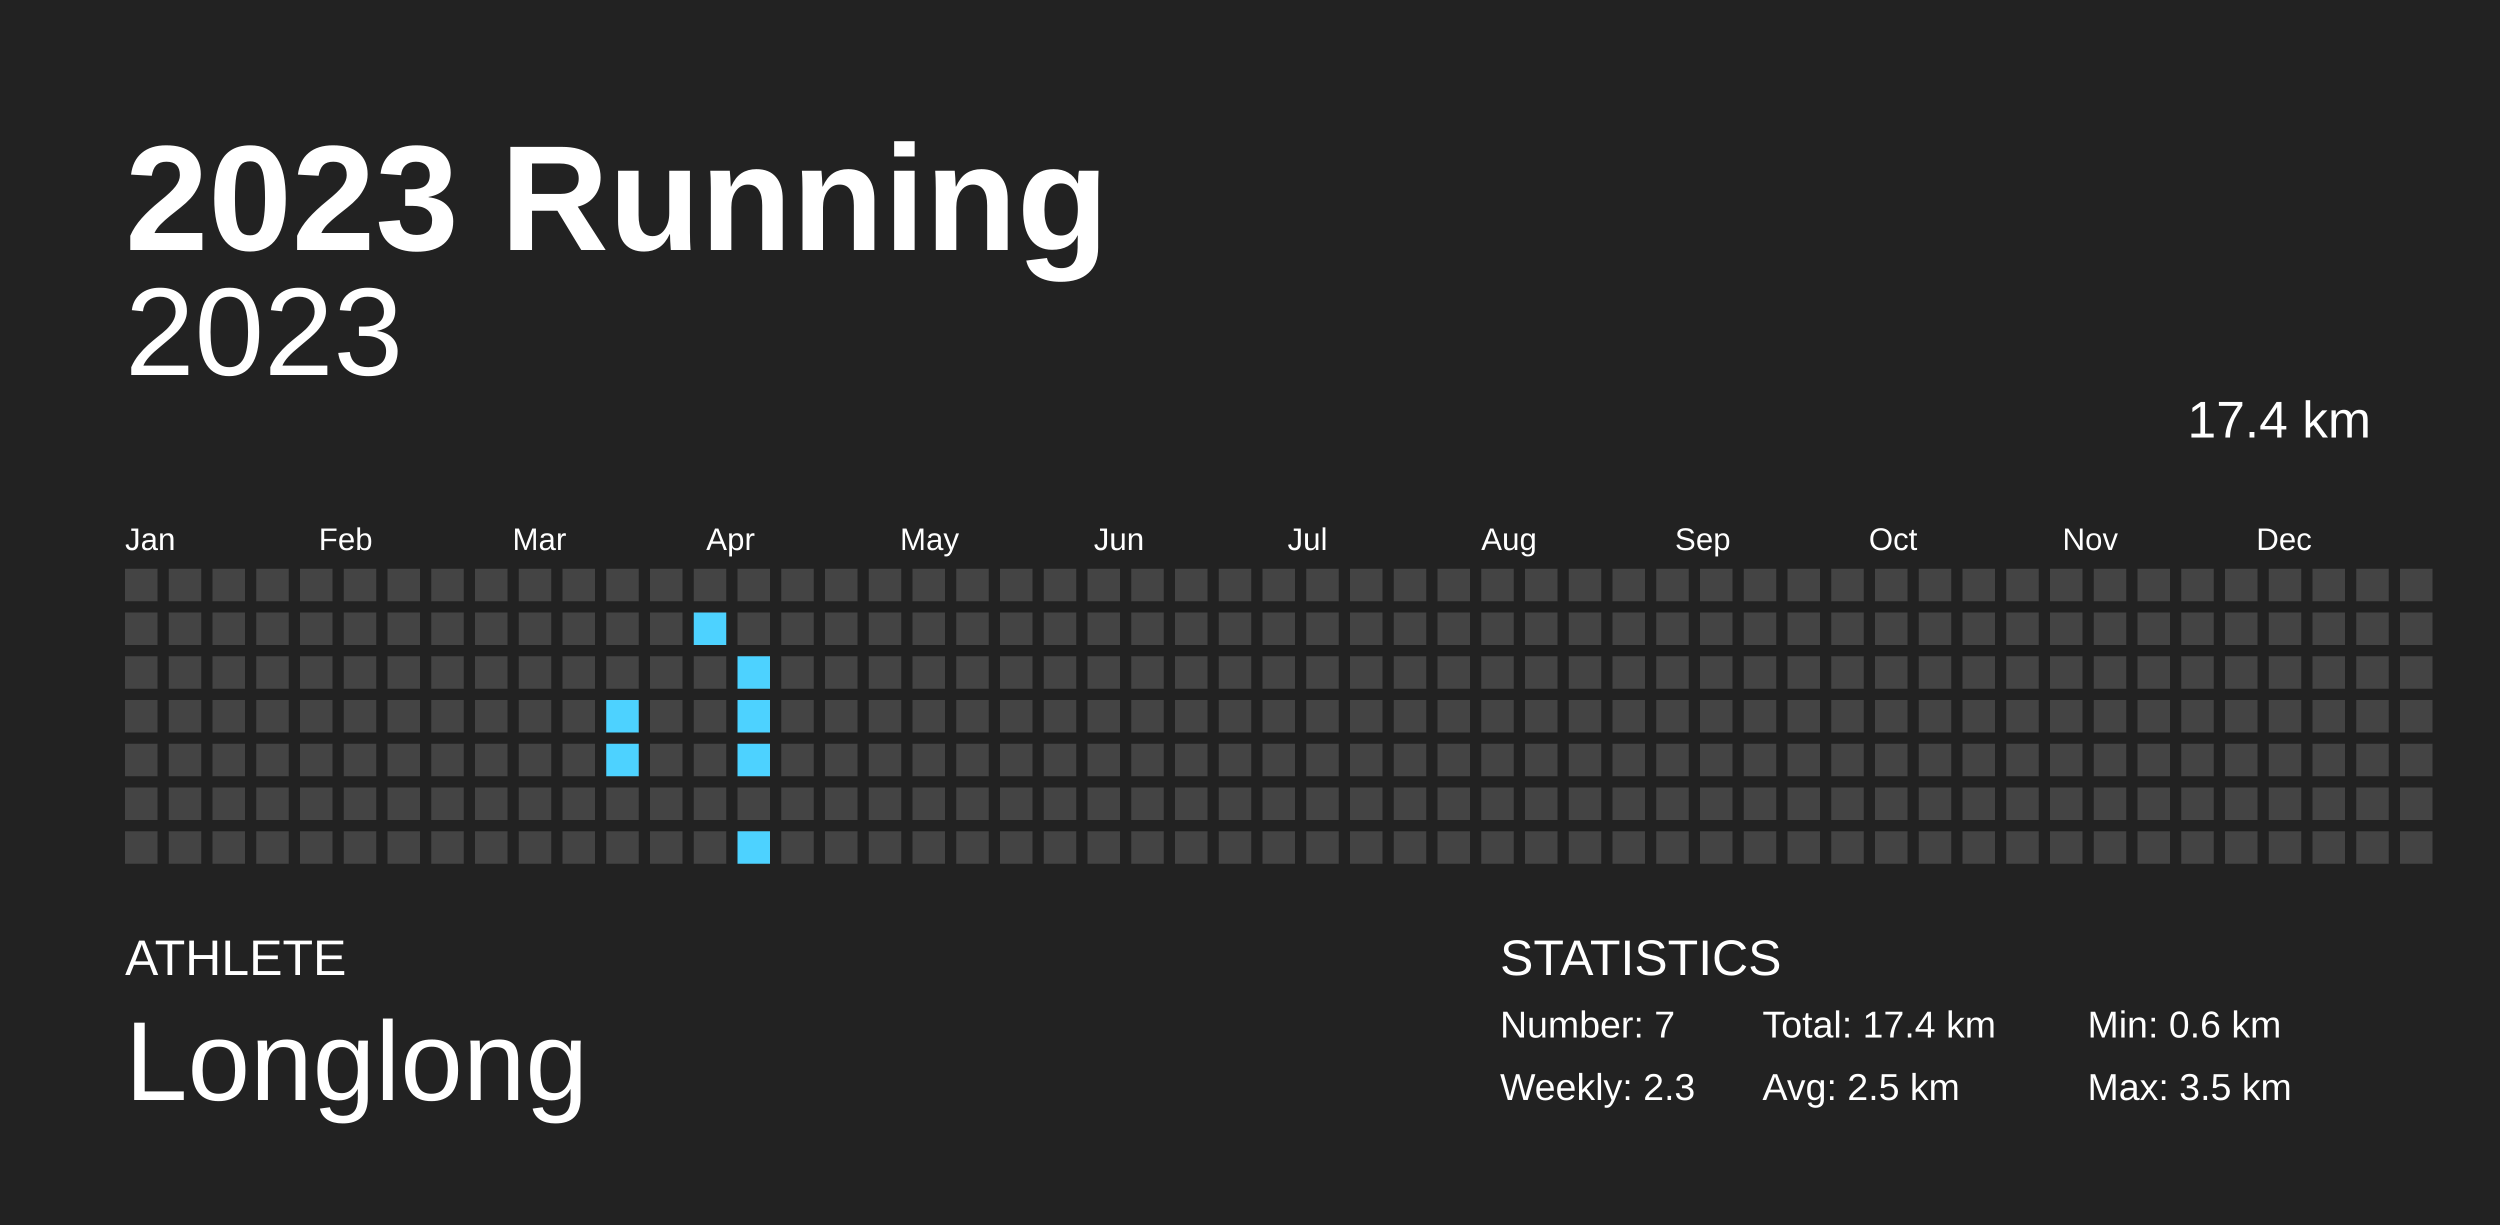
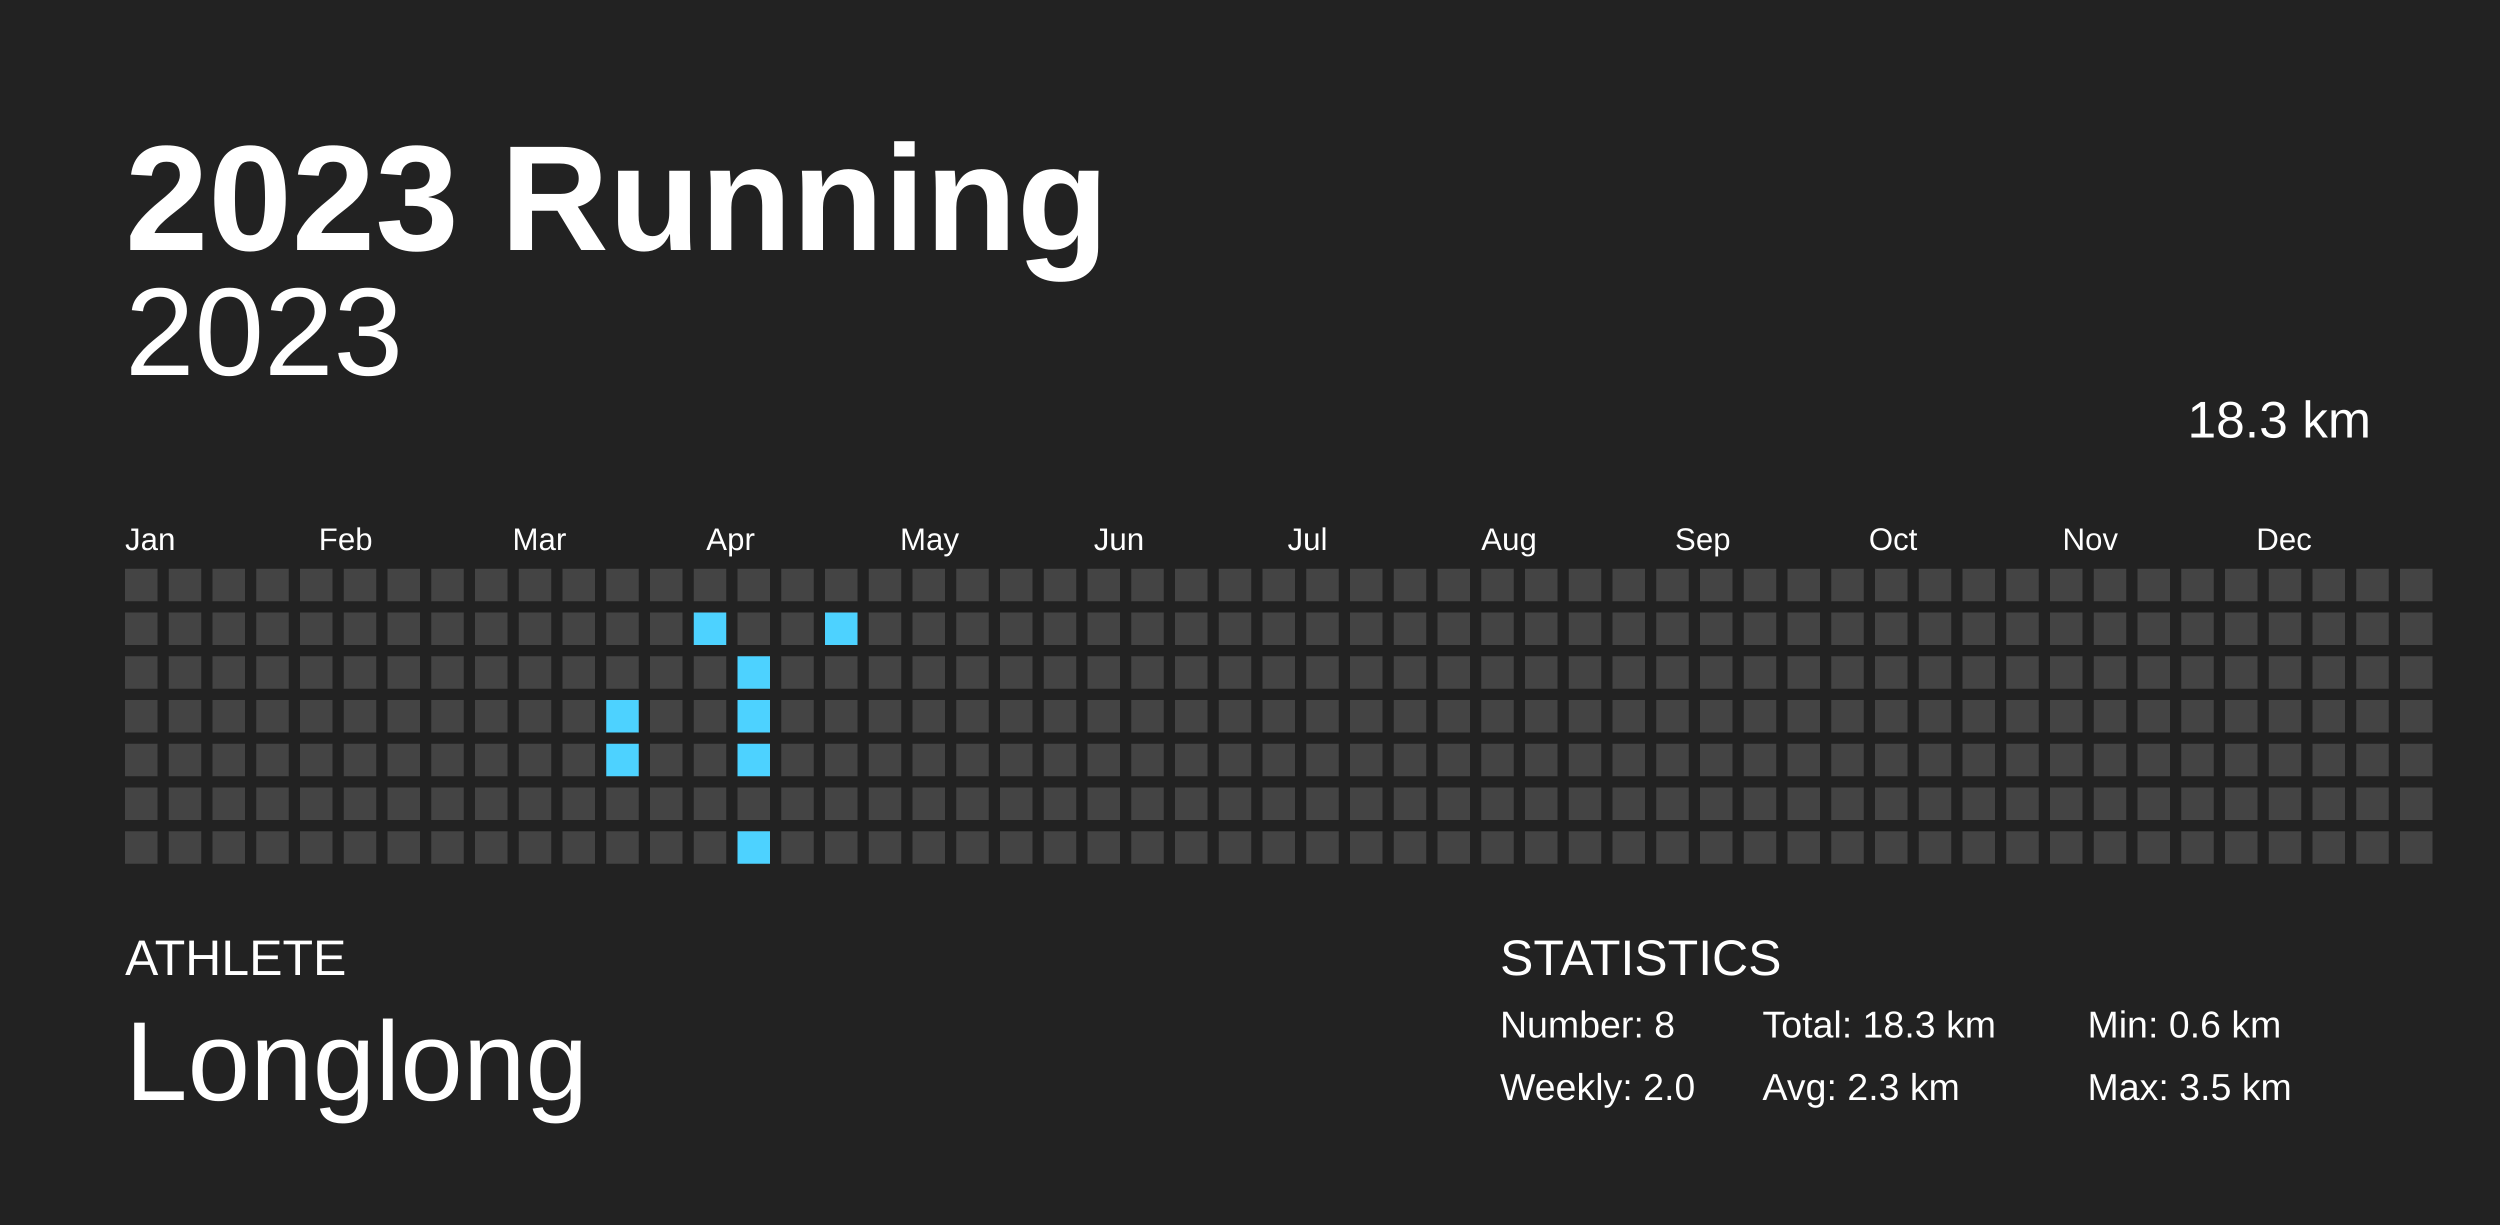
<svg xmlns="http://www.w3.org/2000/svg" baseProfile="full" height="98mm" version="1.1" viewBox="0,0,200,98" width="200mm">
  <defs />
  <rect fill="#222222" height="98" width="200" x="0" y="0" />
  <text fill="#FFFFFF" style="font-size:12px; font-family:Arial; font-weight:bold;" x="10" y="20">2023 Running</text>
  <text fill="#FFFFFF" style="font-size:4px; font-family:Arial" x="10" y="78">ATHLETE</text>
  <text fill="#FFFFFF" style="font-size:9px; font-family:Arial" x="10" y="88">Longlong</text>
  <text fill="#FFFFFF" style="font-size:4px; font-family:Arial" x="120" y="78">STATISTICS</text>
-   <text fill="#FFFFFF" style="font-size:3px; font-family:Arial" x="120" y="83">Number: 7</text>
-   <text fill="#FFFFFF" style="font-size:3px; font-family:Arial" x="120" y="88">Weekly: 2.3</text>
-   <text fill="#FFFFFF" style="font-size:3px; font-family:Arial" x="141" y="83">Total: 17.4 km</text>
-   <text fill="#FFFFFF" style="font-size:3px; font-family:Arial" x="141" y="88">Avg: 2.5 km</text>
+   <text fill="#FFFFFF" style="font-size:3px; font-family:Arial" x="120" y="83">Number: 8</text>
+   <text fill="#FFFFFF" style="font-size:3px; font-family:Arial" x="120" y="88">Weekly: 2.0</text>
+   <text fill="#FFFFFF" style="font-size:3px; font-family:Arial" x="141" y="83">Total: 18.3 km</text>
+   <text fill="#FFFFFF" style="font-size:3px; font-family:Arial" x="141" y="88">Avg: 2.3 km</text>
  <text fill="#FFFFFF" style="font-size:3px; font-family:Arial" x="167" y="83">Min: 0.6 km</text>
  <text fill="#FFFFFF" style="font-size:3px; font-family:Arial" x="167" y="88">Max: 3.5 km</text>
  <text alignment-baseline="hanging" fill="#FFFFFF" style="font-size:10.0px; font-family:Arial;" x="10" y="30">2023</text>
-   <text alignment-baseline="hanging" fill="#FFFFFF" style="font-size:4.125px; font-family:Arial;" x="175" y="35">17.4 km</text>
+   <text alignment-baseline="hanging" fill="#FFFFFF" style="font-size:4.125px; font-family:Arial;" x="175" y="35">18.3 km</text>
  <text fill="#FFFFFF" style="font-size:2.5px; font-family:Arial" x="10.0" y="44">Jan</text>
  <text fill="#FFFFFF" style="font-size:2.5px; font-family:Arial" x="25.5" y="44">Feb</text>
  <text fill="#FFFFFF" style="font-size:2.5px; font-family:Arial" x="41.0" y="44">Mar</text>
  <text fill="#FFFFFF" style="font-size:2.5px; font-family:Arial" x="56.5" y="44">Apr</text>
  <text fill="#FFFFFF" style="font-size:2.5px; font-family:Arial" x="72.0" y="44">May</text>
  <text fill="#FFFFFF" style="font-size:2.5px; font-family:Arial" x="87.5" y="44">Jun</text>
  <text fill="#FFFFFF" style="font-size:2.5px; font-family:Arial" x="103.0" y="44">Jul</text>
  <text fill="#FFFFFF" style="font-size:2.5px; font-family:Arial" x="118.5" y="44">Aug</text>
  <text fill="#FFFFFF" style="font-size:2.5px; font-family:Arial" x="134.0" y="44">Sep</text>
  <text fill="#FFFFFF" style="font-size:2.5px; font-family:Arial" x="149.5" y="44">Oct</text>
  <text fill="#FFFFFF" style="font-size:2.5px; font-family:Arial" x="165.0" y="44">Nov</text>
  <text fill="#FFFFFF" style="font-size:2.5px; font-family:Arial" x="180.5" y="44">Dec</text>
  <rect fill="#444444" height="2.6" width="2.6" x="10.0" y="45.5" />
  <rect fill="#444444" height="2.6" width="2.6" x="10.0" y="49.0" />
  <rect fill="#444444" height="2.6" width="2.6" x="10.0" y="52.5" />
  <rect fill="#444444" height="2.6" width="2.6" x="10.0" y="56.0" />
  <rect fill="#444444" height="2.6" width="2.6" x="10.0" y="59.5" />
  <rect fill="#444444" height="2.6" width="2.6" x="10.0" y="63.0" />
  <rect fill="#444444" height="2.6" width="2.6" x="10.0" y="66.5" />
  <rect fill="#444444" height="2.6" width="2.6" x="13.5" y="45.5" />
  <rect fill="#444444" height="2.6" width="2.6" x="13.5" y="49.0" />
  <rect fill="#444444" height="2.6" width="2.6" x="13.5" y="52.5" />
  <rect fill="#444444" height="2.6" width="2.6" x="13.5" y="56.0" />
  <rect fill="#444444" height="2.6" width="2.6" x="13.5" y="59.5" />
  <rect fill="#444444" height="2.6" width="2.6" x="13.5" y="63.0" />
  <rect fill="#444444" height="2.6" width="2.6" x="13.5" y="66.5" />
  <rect fill="#444444" height="2.6" width="2.6" x="17.0" y="45.5" />
  <rect fill="#444444" height="2.6" width="2.6" x="17.0" y="49.0" />
  <rect fill="#444444" height="2.6" width="2.6" x="17.0" y="52.5" />
  <rect fill="#444444" height="2.6" width="2.6" x="17.0" y="56.0" />
  <rect fill="#444444" height="2.6" width="2.6" x="17.0" y="59.5" />
  <rect fill="#444444" height="2.6" width="2.6" x="17.0" y="63.0" />
  <rect fill="#444444" height="2.6" width="2.6" x="17.0" y="66.5" />
  <rect fill="#444444" height="2.6" width="2.6" x="20.5" y="45.5" />
  <rect fill="#444444" height="2.6" width="2.6" x="20.5" y="49.0" />
  <rect fill="#444444" height="2.6" width="2.6" x="20.5" y="52.5" />
  <rect fill="#444444" height="2.6" width="2.6" x="20.5" y="56.0" />
  <rect fill="#444444" height="2.6" width="2.6" x="20.5" y="59.5" />
  <rect fill="#444444" height="2.6" width="2.6" x="20.5" y="63.0" />
  <rect fill="#444444" height="2.6" width="2.6" x="20.5" y="66.5" />
  <rect fill="#444444" height="2.6" width="2.6" x="24.0" y="45.5" />
  <rect fill="#444444" height="2.6" width="2.6" x="24.0" y="49.0" />
  <rect fill="#444444" height="2.6" width="2.6" x="24.0" y="52.5" />
  <rect fill="#444444" height="2.6" width="2.6" x="24.0" y="56.0" />
  <rect fill="#444444" height="2.6" width="2.6" x="24.0" y="59.5" />
  <rect fill="#444444" height="2.6" width="2.6" x="24.0" y="63.0" />
  <rect fill="#444444" height="2.6" width="2.6" x="24.0" y="66.5" />
  <rect fill="#444444" height="2.6" width="2.6" x="27.5" y="45.5" />
  <rect fill="#444444" height="2.6" width="2.6" x="27.5" y="49.0" />
  <rect fill="#444444" height="2.6" width="2.6" x="27.5" y="52.5" />
  <rect fill="#444444" height="2.6" width="2.6" x="27.5" y="56.0" />
  <rect fill="#444444" height="2.6" width="2.6" x="27.5" y="59.5" />
  <rect fill="#444444" height="2.6" width="2.6" x="27.5" y="63.0" />
  <rect fill="#444444" height="2.6" width="2.6" x="27.5" y="66.5" />
  <rect fill="#444444" height="2.6" width="2.6" x="31.0" y="45.5" />
  <rect fill="#444444" height="2.6" width="2.6" x="31.0" y="49.0" />
  <rect fill="#444444" height="2.6" width="2.6" x="31.0" y="52.5" />
  <rect fill="#444444" height="2.6" width="2.6" x="31.0" y="56.0" />
  <rect fill="#444444" height="2.6" width="2.6" x="31.0" y="59.5" />
  <rect fill="#444444" height="2.6" width="2.6" x="31.0" y="63.0" />
  <rect fill="#444444" height="2.6" width="2.6" x="31.0" y="66.5" />
  <rect fill="#444444" height="2.6" width="2.6" x="34.5" y="45.5" />
  <rect fill="#444444" height="2.6" width="2.6" x="34.5" y="49.0" />
  <rect fill="#444444" height="2.6" width="2.6" x="34.5" y="52.5" />
  <rect fill="#444444" height="2.6" width="2.6" x="34.5" y="56.0" />
  <rect fill="#444444" height="2.6" width="2.6" x="34.5" y="59.5" />
  <rect fill="#444444" height="2.6" width="2.6" x="34.5" y="63.0" />
  <rect fill="#444444" height="2.6" width="2.6" x="34.5" y="66.5" />
  <rect fill="#444444" height="2.6" width="2.6" x="38.0" y="45.5" />
  <rect fill="#444444" height="2.6" width="2.6" x="38.0" y="49.0" />
  <rect fill="#444444" height="2.6" width="2.6" x="38.0" y="52.5" />
  <rect fill="#444444" height="2.6" width="2.6" x="38.0" y="56.0" />
  <rect fill="#444444" height="2.6" width="2.6" x="38.0" y="59.5" />
  <rect fill="#444444" height="2.6" width="2.6" x="38.0" y="63.0" />
  <rect fill="#444444" height="2.6" width="2.6" x="38.0" y="66.5" />
  <rect fill="#444444" height="2.6" width="2.6" x="41.5" y="45.5" />
  <rect fill="#444444" height="2.6" width="2.6" x="41.5" y="49.0" />
  <rect fill="#444444" height="2.6" width="2.6" x="41.5" y="52.5" />
  <rect fill="#444444" height="2.6" width="2.6" x="41.5" y="56.0" />
  <rect fill="#444444" height="2.6" width="2.6" x="41.5" y="59.5" />
  <rect fill="#444444" height="2.6" width="2.6" x="41.5" y="63.0" />
  <rect fill="#444444" height="2.6" width="2.6" x="41.5" y="66.5" />
  <rect fill="#444444" height="2.6" width="2.6" x="45.0" y="45.5" />
  <rect fill="#444444" height="2.6" width="2.6" x="45.0" y="49.0" />
  <rect fill="#444444" height="2.6" width="2.6" x="45.0" y="52.5" />
  <rect fill="#444444" height="2.6" width="2.6" x="45.0" y="56.0" />
  <rect fill="#444444" height="2.6" width="2.6" x="45.0" y="59.5" />
  <rect fill="#444444" height="2.6" width="2.6" x="45.0" y="63.0" />
  <rect fill="#444444" height="2.6" width="2.6" x="45.0" y="66.5" />
  <rect fill="#444444" height="2.6" width="2.6" x="48.5" y="45.5" />
  <rect fill="#444444" height="2.6" width="2.6" x="48.5" y="49.0" />
  <rect fill="#444444" height="2.6" width="2.6" x="48.5" y="52.5" />
  <rect fill="#4dd2ff" height="2.6" width="2.6" x="48.5" y="56.0" />
  <rect fill="#4dd2ff" height="2.6" width="2.6" x="48.5" y="59.5" />
  <rect fill="#444444" height="2.6" width="2.6" x="48.5" y="63.0" />
  <rect fill="#444444" height="2.6" width="2.6" x="48.5" y="66.5" />
  <rect fill="#444444" height="2.6" width="2.6" x="52.0" y="45.5" />
  <rect fill="#444444" height="2.6" width="2.6" x="52.0" y="49.0" />
  <rect fill="#444444" height="2.6" width="2.6" x="52.0" y="52.5" />
  <rect fill="#444444" height="2.6" width="2.6" x="52.0" y="56.0" />
  <rect fill="#444444" height="2.6" width="2.6" x="52.0" y="59.5" />
  <rect fill="#444444" height="2.6" width="2.6" x="52.0" y="63.0" />
  <rect fill="#444444" height="2.6" width="2.6" x="52.0" y="66.5" />
  <rect fill="#444444" height="2.6" width="2.6" x="55.5" y="45.5" />
  <rect fill="#4dd2ff" height="2.6" width="2.6" x="55.5" y="49.0" />
  <rect fill="#444444" height="2.6" width="2.6" x="55.5" y="52.5" />
  <rect fill="#444444" height="2.6" width="2.6" x="55.5" y="56.0" />
  <rect fill="#444444" height="2.6" width="2.6" x="55.5" y="59.5" />
  <rect fill="#444444" height="2.6" width="2.6" x="55.5" y="63.0" />
  <rect fill="#444444" height="2.6" width="2.6" x="55.5" y="66.5" />
  <rect fill="#444444" height="2.6" width="2.6" x="59.0" y="45.5" />
  <rect fill="#444444" height="2.6" width="2.6" x="59.0" y="49.0" />
  <rect fill="#4dd2ff" height="2.6" width="2.6" x="59.0" y="52.5" />
  <rect fill="#4dd2ff" height="2.6" width="2.6" x="59.0" y="56.0" />
  <rect fill="#4dd2ff" height="2.6" width="2.6" x="59.0" y="59.5" />
  <rect fill="#444444" height="2.6" width="2.6" x="59.0" y="63.0" />
  <rect fill="#4dd2ff" height="2.6" width="2.6" x="59.0" y="66.5" />
  <rect fill="#444444" height="2.6" width="2.6" x="62.5" y="45.5" />
  <rect fill="#444444" height="2.6" width="2.6" x="62.5" y="49.0" />
  <rect fill="#444444" height="2.6" width="2.6" x="62.5" y="52.5" />
  <rect fill="#444444" height="2.6" width="2.6" x="62.5" y="56.0" />
  <rect fill="#444444" height="2.6" width="2.6" x="62.5" y="59.5" />
  <rect fill="#444444" height="2.6" width="2.6" x="62.5" y="63.0" />
  <rect fill="#444444" height="2.6" width="2.6" x="62.5" y="66.5" />
  <rect fill="#444444" height="2.6" width="2.6" x="66.0" y="45.5" />
-   <rect fill="#444444" height="2.6" width="2.6" x="66.0" y="49.0" />
+   <rect fill="#4dd2ff" height="2.6" width="2.6" x="66.0" y="49.0" />
  <rect fill="#444444" height="2.6" width="2.6" x="66.0" y="52.5" />
  <rect fill="#444444" height="2.6" width="2.6" x="66.0" y="56.0" />
  <rect fill="#444444" height="2.6" width="2.6" x="66.0" y="59.5" />
  <rect fill="#444444" height="2.6" width="2.6" x="66.0" y="63.0" />
  <rect fill="#444444" height="2.6" width="2.6" x="66.0" y="66.5" />
  <rect fill="#444444" height="2.6" width="2.6" x="69.5" y="45.5" />
  <rect fill="#444444" height="2.6" width="2.6" x="69.5" y="49.0" />
  <rect fill="#444444" height="2.6" width="2.6" x="69.5" y="52.5" />
  <rect fill="#444444" height="2.6" width="2.6" x="69.5" y="56.0" />
  <rect fill="#444444" height="2.6" width="2.6" x="69.5" y="59.5" />
  <rect fill="#444444" height="2.6" width="2.6" x="69.5" y="63.0" />
  <rect fill="#444444" height="2.6" width="2.6" x="69.5" y="66.5" />
  <rect fill="#444444" height="2.6" width="2.6" x="73.0" y="45.5" />
  <rect fill="#444444" height="2.6" width="2.6" x="73.0" y="49.0" />
  <rect fill="#444444" height="2.6" width="2.6" x="73.0" y="52.5" />
  <rect fill="#444444" height="2.6" width="2.6" x="73.0" y="56.0" />
  <rect fill="#444444" height="2.6" width="2.6" x="73.0" y="59.5" />
  <rect fill="#444444" height="2.6" width="2.6" x="73.0" y="63.0" />
  <rect fill="#444444" height="2.6" width="2.6" x="73.0" y="66.5" />
  <rect fill="#444444" height="2.6" width="2.6" x="76.5" y="45.5" />
  <rect fill="#444444" height="2.6" width="2.6" x="76.5" y="49.0" />
  <rect fill="#444444" height="2.6" width="2.6" x="76.5" y="52.5" />
  <rect fill="#444444" height="2.6" width="2.6" x="76.5" y="56.0" />
  <rect fill="#444444" height="2.6" width="2.6" x="76.5" y="59.5" />
  <rect fill="#444444" height="2.6" width="2.6" x="76.5" y="63.0" />
  <rect fill="#444444" height="2.6" width="2.6" x="76.5" y="66.5" />
  <rect fill="#444444" height="2.6" width="2.6" x="80.0" y="45.5" />
  <rect fill="#444444" height="2.6" width="2.6" x="80.0" y="49.0" />
  <rect fill="#444444" height="2.6" width="2.6" x="80.0" y="52.5" />
  <rect fill="#444444" height="2.6" width="2.6" x="80.0" y="56.0" />
  <rect fill="#444444" height="2.6" width="2.6" x="80.0" y="59.5" />
  <rect fill="#444444" height="2.6" width="2.6" x="80.0" y="63.0" />
  <rect fill="#444444" height="2.6" width="2.6" x="80.0" y="66.5" />
  <rect fill="#444444" height="2.6" width="2.6" x="83.5" y="45.5" />
  <rect fill="#444444" height="2.6" width="2.6" x="83.5" y="49.0" />
  <rect fill="#444444" height="2.6" width="2.6" x="83.5" y="52.5" />
  <rect fill="#444444" height="2.6" width="2.6" x="83.5" y="56.0" />
  <rect fill="#444444" height="2.6" width="2.6" x="83.5" y="59.5" />
  <rect fill="#444444" height="2.6" width="2.6" x="83.5" y="63.0" />
  <rect fill="#444444" height="2.6" width="2.6" x="83.5" y="66.5" />
  <rect fill="#444444" height="2.6" width="2.6" x="87.0" y="45.5" />
  <rect fill="#444444" height="2.6" width="2.6" x="87.0" y="49.0" />
  <rect fill="#444444" height="2.6" width="2.6" x="87.0" y="52.5" />
  <rect fill="#444444" height="2.6" width="2.6" x="87.0" y="56.0" />
  <rect fill="#444444" height="2.6" width="2.6" x="87.0" y="59.5" />
  <rect fill="#444444" height="2.6" width="2.6" x="87.0" y="63.0" />
  <rect fill="#444444" height="2.6" width="2.6" x="87.0" y="66.5" />
  <rect fill="#444444" height="2.6" width="2.6" x="90.5" y="45.5" />
  <rect fill="#444444" height="2.6" width="2.6" x="90.5" y="49.0" />
  <rect fill="#444444" height="2.6" width="2.6" x="90.5" y="52.5" />
  <rect fill="#444444" height="2.6" width="2.6" x="90.5" y="56.0" />
  <rect fill="#444444" height="2.6" width="2.6" x="90.5" y="59.5" />
  <rect fill="#444444" height="2.6" width="2.6" x="90.5" y="63.0" />
  <rect fill="#444444" height="2.6" width="2.6" x="90.5" y="66.5" />
  <rect fill="#444444" height="2.6" width="2.6" x="94.0" y="45.5" />
  <rect fill="#444444" height="2.6" width="2.6" x="94.0" y="49.0" />
  <rect fill="#444444" height="2.6" width="2.6" x="94.0" y="52.5" />
  <rect fill="#444444" height="2.6" width="2.6" x="94.0" y="56.0" />
  <rect fill="#444444" height="2.6" width="2.6" x="94.0" y="59.5" />
  <rect fill="#444444" height="2.6" width="2.6" x="94.0" y="63.0" />
  <rect fill="#444444" height="2.6" width="2.6" x="94.0" y="66.5" />
  <rect fill="#444444" height="2.6" width="2.6" x="97.5" y="45.5" />
  <rect fill="#444444" height="2.6" width="2.6" x="97.5" y="49.0" />
  <rect fill="#444444" height="2.6" width="2.6" x="97.5" y="52.5" />
  <rect fill="#444444" height="2.6" width="2.6" x="97.5" y="56.0" />
  <rect fill="#444444" height="2.6" width="2.6" x="97.5" y="59.5" />
  <rect fill="#444444" height="2.6" width="2.6" x="97.5" y="63.0" />
  <rect fill="#444444" height="2.6" width="2.6" x="97.5" y="66.5" />
  <rect fill="#444444" height="2.6" width="2.6" x="101.0" y="45.5" />
  <rect fill="#444444" height="2.6" width="2.6" x="101.0" y="49.0" />
  <rect fill="#444444" height="2.6" width="2.6" x="101.0" y="52.5" />
  <rect fill="#444444" height="2.6" width="2.6" x="101.0" y="56.0" />
  <rect fill="#444444" height="2.6" width="2.6" x="101.0" y="59.5" />
  <rect fill="#444444" height="2.6" width="2.6" x="101.0" y="63.0" />
  <rect fill="#444444" height="2.6" width="2.6" x="101.0" y="66.5" />
  <rect fill="#444444" height="2.6" width="2.6" x="104.5" y="45.5" />
  <rect fill="#444444" height="2.6" width="2.6" x="104.5" y="49.0" />
  <rect fill="#444444" height="2.6" width="2.6" x="104.5" y="52.5" />
  <rect fill="#444444" height="2.6" width="2.6" x="104.5" y="56.0" />
  <rect fill="#444444" height="2.6" width="2.6" x="104.5" y="59.5" />
  <rect fill="#444444" height="2.6" width="2.6" x="104.5" y="63.0" />
  <rect fill="#444444" height="2.6" width="2.6" x="104.5" y="66.5" />
  <rect fill="#444444" height="2.6" width="2.6" x="108.0" y="45.5" />
  <rect fill="#444444" height="2.6" width="2.6" x="108.0" y="49.0" />
  <rect fill="#444444" height="2.6" width="2.6" x="108.0" y="52.5" />
  <rect fill="#444444" height="2.6" width="2.6" x="108.0" y="56.0" />
  <rect fill="#444444" height="2.6" width="2.6" x="108.0" y="59.5" />
  <rect fill="#444444" height="2.6" width="2.6" x="108.0" y="63.0" />
  <rect fill="#444444" height="2.6" width="2.6" x="108.0" y="66.5" />
  <rect fill="#444444" height="2.6" width="2.6" x="111.5" y="45.5" />
  <rect fill="#444444" height="2.6" width="2.6" x="111.5" y="49.0" />
  <rect fill="#444444" height="2.6" width="2.6" x="111.5" y="52.5" />
  <rect fill="#444444" height="2.6" width="2.6" x="111.5" y="56.0" />
  <rect fill="#444444" height="2.6" width="2.6" x="111.5" y="59.5" />
  <rect fill="#444444" height="2.6" width="2.6" x="111.5" y="63.0" />
  <rect fill="#444444" height="2.6" width="2.6" x="111.5" y="66.5" />
  <rect fill="#444444" height="2.6" width="2.6" x="115.0" y="45.5" />
  <rect fill="#444444" height="2.6" width="2.6" x="115.0" y="49.0" />
  <rect fill="#444444" height="2.6" width="2.6" x="115.0" y="52.5" />
  <rect fill="#444444" height="2.6" width="2.6" x="115.0" y="56.0" />
  <rect fill="#444444" height="2.6" width="2.6" x="115.0" y="59.5" />
  <rect fill="#444444" height="2.6" width="2.6" x="115.0" y="63.0" />
  <rect fill="#444444" height="2.6" width="2.6" x="115.0" y="66.5" />
  <rect fill="#444444" height="2.6" width="2.6" x="118.5" y="45.5" />
  <rect fill="#444444" height="2.6" width="2.6" x="118.5" y="49.0" />
  <rect fill="#444444" height="2.6" width="2.6" x="118.5" y="52.5" />
  <rect fill="#444444" height="2.6" width="2.6" x="118.5" y="56.0" />
  <rect fill="#444444" height="2.6" width="2.6" x="118.5" y="59.5" />
  <rect fill="#444444" height="2.6" width="2.6" x="118.5" y="63.0" />
  <rect fill="#444444" height="2.6" width="2.6" x="118.5" y="66.5" />
  <rect fill="#444444" height="2.6" width="2.6" x="122.0" y="45.5" />
  <rect fill="#444444" height="2.6" width="2.6" x="122.0" y="49.0" />
  <rect fill="#444444" height="2.6" width="2.6" x="122.0" y="52.5" />
  <rect fill="#444444" height="2.6" width="2.6" x="122.0" y="56.0" />
  <rect fill="#444444" height="2.6" width="2.6" x="122.0" y="59.5" />
  <rect fill="#444444" height="2.6" width="2.6" x="122.0" y="63.0" />
  <rect fill="#444444" height="2.6" width="2.6" x="122.0" y="66.5" />
  <rect fill="#444444" height="2.6" width="2.6" x="125.5" y="45.5" />
  <rect fill="#444444" height="2.6" width="2.6" x="125.5" y="49.0" />
  <rect fill="#444444" height="2.6" width="2.6" x="125.5" y="52.5" />
  <rect fill="#444444" height="2.6" width="2.6" x="125.5" y="56.0" />
  <rect fill="#444444" height="2.6" width="2.6" x="125.5" y="59.5" />
  <rect fill="#444444" height="2.6" width="2.6" x="125.5" y="63.0" />
  <rect fill="#444444" height="2.6" width="2.6" x="125.5" y="66.5" />
  <rect fill="#444444" height="2.6" width="2.6" x="129.0" y="45.5" />
  <rect fill="#444444" height="2.6" width="2.6" x="129.0" y="49.0" />
  <rect fill="#444444" height="2.6" width="2.6" x="129.0" y="52.5" />
  <rect fill="#444444" height="2.6" width="2.6" x="129.0" y="56.0" />
  <rect fill="#444444" height="2.6" width="2.6" x="129.0" y="59.5" />
  <rect fill="#444444" height="2.6" width="2.6" x="129.0" y="63.0" />
  <rect fill="#444444" height="2.6" width="2.6" x="129.0" y="66.5" />
  <rect fill="#444444" height="2.6" width="2.6" x="132.5" y="45.5" />
  <rect fill="#444444" height="2.6" width="2.6" x="132.5" y="49.0" />
  <rect fill="#444444" height="2.6" width="2.6" x="132.5" y="52.5" />
  <rect fill="#444444" height="2.6" width="2.6" x="132.5" y="56.0" />
  <rect fill="#444444" height="2.6" width="2.6" x="132.5" y="59.5" />
  <rect fill="#444444" height="2.6" width="2.6" x="132.5" y="63.0" />
  <rect fill="#444444" height="2.6" width="2.6" x="132.5" y="66.5" />
  <rect fill="#444444" height="2.6" width="2.6" x="136.0" y="45.5" />
  <rect fill="#444444" height="2.6" width="2.6" x="136.0" y="49.0" />
  <rect fill="#444444" height="2.6" width="2.6" x="136.0" y="52.5" />
  <rect fill="#444444" height="2.6" width="2.6" x="136.0" y="56.0" />
  <rect fill="#444444" height="2.6" width="2.6" x="136.0" y="59.5" />
  <rect fill="#444444" height="2.6" width="2.6" x="136.0" y="63.0" />
  <rect fill="#444444" height="2.6" width="2.6" x="136.0" y="66.5" />
  <rect fill="#444444" height="2.6" width="2.6" x="139.5" y="45.5" />
  <rect fill="#444444" height="2.6" width="2.6" x="139.5" y="49.0" />
  <rect fill="#444444" height="2.6" width="2.6" x="139.5" y="52.5" />
  <rect fill="#444444" height="2.6" width="2.6" x="139.5" y="56.0" />
  <rect fill="#444444" height="2.6" width="2.6" x="139.5" y="59.5" />
  <rect fill="#444444" height="2.6" width="2.6" x="139.5" y="63.0" />
  <rect fill="#444444" height="2.6" width="2.6" x="139.5" y="66.5" />
  <rect fill="#444444" height="2.6" width="2.6" x="143.0" y="45.5" />
  <rect fill="#444444" height="2.6" width="2.6" x="143.0" y="49.0" />
  <rect fill="#444444" height="2.6" width="2.6" x="143.0" y="52.5" />
  <rect fill="#444444" height="2.6" width="2.6" x="143.0" y="56.0" />
  <rect fill="#444444" height="2.6" width="2.6" x="143.0" y="59.5" />
  <rect fill="#444444" height="2.6" width="2.6" x="143.0" y="63.0" />
  <rect fill="#444444" height="2.6" width="2.6" x="143.0" y="66.5" />
  <rect fill="#444444" height="2.6" width="2.6" x="146.5" y="45.5" />
  <rect fill="#444444" height="2.6" width="2.6" x="146.5" y="49.0" />
  <rect fill="#444444" height="2.6" width="2.6" x="146.5" y="52.5" />
  <rect fill="#444444" height="2.6" width="2.6" x="146.5" y="56.0" />
  <rect fill="#444444" height="2.6" width="2.6" x="146.5" y="59.5" />
  <rect fill="#444444" height="2.6" width="2.6" x="146.5" y="63.0" />
  <rect fill="#444444" height="2.6" width="2.6" x="146.5" y="66.5" />
  <rect fill="#444444" height="2.6" width="2.6" x="150.0" y="45.5" />
  <rect fill="#444444" height="2.6" width="2.6" x="150.0" y="49.0" />
  <rect fill="#444444" height="2.6" width="2.6" x="150.0" y="52.5" />
  <rect fill="#444444" height="2.6" width="2.6" x="150.0" y="56.0" />
  <rect fill="#444444" height="2.6" width="2.6" x="150.0" y="59.5" />
  <rect fill="#444444" height="2.6" width="2.6" x="150.0" y="63.0" />
  <rect fill="#444444" height="2.6" width="2.6" x="150.0" y="66.5" />
  <rect fill="#444444" height="2.6" width="2.6" x="153.5" y="45.5" />
  <rect fill="#444444" height="2.6" width="2.6" x="153.5" y="49.0" />
  <rect fill="#444444" height="2.6" width="2.6" x="153.5" y="52.5" />
  <rect fill="#444444" height="2.6" width="2.6" x="153.5" y="56.0" />
  <rect fill="#444444" height="2.6" width="2.6" x="153.5" y="59.5" />
  <rect fill="#444444" height="2.6" width="2.6" x="153.5" y="63.0" />
  <rect fill="#444444" height="2.6" width="2.6" x="153.5" y="66.5" />
  <rect fill="#444444" height="2.6" width="2.6" x="157.0" y="45.5" />
  <rect fill="#444444" height="2.6" width="2.6" x="157.0" y="49.0" />
  <rect fill="#444444" height="2.6" width="2.6" x="157.0" y="52.5" />
  <rect fill="#444444" height="2.6" width="2.6" x="157.0" y="56.0" />
  <rect fill="#444444" height="2.6" width="2.6" x="157.0" y="59.5" />
  <rect fill="#444444" height="2.6" width="2.6" x="157.0" y="63.0" />
  <rect fill="#444444" height="2.6" width="2.6" x="157.0" y="66.5" />
  <rect fill="#444444" height="2.6" width="2.6" x="160.5" y="45.5" />
  <rect fill="#444444" height="2.6" width="2.6" x="160.5" y="49.0" />
  <rect fill="#444444" height="2.6" width="2.6" x="160.5" y="52.5" />
  <rect fill="#444444" height="2.6" width="2.6" x="160.5" y="56.0" />
  <rect fill="#444444" height="2.6" width="2.6" x="160.5" y="59.5" />
  <rect fill="#444444" height="2.6" width="2.6" x="160.5" y="63.0" />
  <rect fill="#444444" height="2.6" width="2.6" x="160.5" y="66.5" />
  <rect fill="#444444" height="2.6" width="2.6" x="164.0" y="45.5" />
  <rect fill="#444444" height="2.6" width="2.6" x="164.0" y="49.0" />
  <rect fill="#444444" height="2.6" width="2.6" x="164.0" y="52.5" />
  <rect fill="#444444" height="2.6" width="2.6" x="164.0" y="56.0" />
  <rect fill="#444444" height="2.6" width="2.6" x="164.0" y="59.5" />
  <rect fill="#444444" height="2.6" width="2.6" x="164.0" y="63.0" />
  <rect fill="#444444" height="2.6" width="2.6" x="164.0" y="66.5" />
  <rect fill="#444444" height="2.6" width="2.6" x="167.5" y="45.5" />
  <rect fill="#444444" height="2.6" width="2.6" x="167.5" y="49.0" />
  <rect fill="#444444" height="2.6" width="2.6" x="167.5" y="52.5" />
  <rect fill="#444444" height="2.6" width="2.6" x="167.5" y="56.0" />
  <rect fill="#444444" height="2.6" width="2.6" x="167.5" y="59.5" />
  <rect fill="#444444" height="2.6" width="2.6" x="167.5" y="63.0" />
  <rect fill="#444444" height="2.6" width="2.6" x="167.5" y="66.5" />
  <rect fill="#444444" height="2.6" width="2.6" x="171.0" y="45.5" />
  <rect fill="#444444" height="2.6" width="2.6" x="171.0" y="49.0" />
  <rect fill="#444444" height="2.6" width="2.6" x="171.0" y="52.5" />
  <rect fill="#444444" height="2.6" width="2.6" x="171.0" y="56.0" />
  <rect fill="#444444" height="2.6" width="2.6" x="171.0" y="59.5" />
  <rect fill="#444444" height="2.6" width="2.6" x="171.0" y="63.0" />
  <rect fill="#444444" height="2.6" width="2.6" x="171.0" y="66.5" />
  <rect fill="#444444" height="2.6" width="2.6" x="174.5" y="45.5" />
  <rect fill="#444444" height="2.6" width="2.6" x="174.5" y="49.0" />
  <rect fill="#444444" height="2.6" width="2.6" x="174.5" y="52.5" />
  <rect fill="#444444" height="2.6" width="2.6" x="174.5" y="56.0" />
  <rect fill="#444444" height="2.6" width="2.6" x="174.5" y="59.5" />
  <rect fill="#444444" height="2.6" width="2.6" x="174.5" y="63.0" />
  <rect fill="#444444" height="2.6" width="2.6" x="174.5" y="66.5" />
  <rect fill="#444444" height="2.6" width="2.6" x="178.0" y="45.5" />
  <rect fill="#444444" height="2.6" width="2.6" x="178.0" y="49.0" />
  <rect fill="#444444" height="2.6" width="2.6" x="178.0" y="52.5" />
  <rect fill="#444444" height="2.6" width="2.6" x="178.0" y="56.0" />
  <rect fill="#444444" height="2.6" width="2.6" x="178.0" y="59.5" />
  <rect fill="#444444" height="2.6" width="2.6" x="178.0" y="63.0" />
  <rect fill="#444444" height="2.6" width="2.6" x="178.0" y="66.5" />
  <rect fill="#444444" height="2.6" width="2.6" x="181.5" y="45.5" />
  <rect fill="#444444" height="2.6" width="2.6" x="181.5" y="49.0" />
  <rect fill="#444444" height="2.6" width="2.6" x="181.5" y="52.5" />
  <rect fill="#444444" height="2.6" width="2.6" x="181.5" y="56.0" />
  <rect fill="#444444" height="2.6" width="2.6" x="181.5" y="59.5" />
  <rect fill="#444444" height="2.6" width="2.6" x="181.5" y="63.0" />
  <rect fill="#444444" height="2.6" width="2.6" x="181.5" y="66.5" />
  <rect fill="#444444" height="2.6" width="2.6" x="185.0" y="45.5" />
  <rect fill="#444444" height="2.6" width="2.6" x="185.0" y="49.0" />
  <rect fill="#444444" height="2.6" width="2.6" x="185.0" y="52.5" />
  <rect fill="#444444" height="2.6" width="2.6" x="185.0" y="56.0" />
  <rect fill="#444444" height="2.6" width="2.6" x="185.0" y="59.5" />
  <rect fill="#444444" height="2.6" width="2.6" x="185.0" y="63.0" />
  <rect fill="#444444" height="2.6" width="2.6" x="185.0" y="66.5" />
  <rect fill="#444444" height="2.6" width="2.6" x="188.5" y="45.5" />
  <rect fill="#444444" height="2.6" width="2.6" x="188.5" y="49.0" />
  <rect fill="#444444" height="2.6" width="2.6" x="188.5" y="52.5" />
  <rect fill="#444444" height="2.6" width="2.6" x="188.5" y="56.0" />
  <rect fill="#444444" height="2.6" width="2.6" x="188.5" y="59.5" />
  <rect fill="#444444" height="2.6" width="2.6" x="188.5" y="63.0" />
  <rect fill="#444444" height="2.6" width="2.6" x="188.5" y="66.5" />
  <rect fill="#444444" height="2.6" width="2.6" x="192.0" y="45.5" />
  <rect fill="#444444" height="2.6" width="2.6" x="192.0" y="49.0" />
  <rect fill="#444444" height="2.6" width="2.6" x="192.0" y="52.5" />
  <rect fill="#444444" height="2.6" width="2.6" x="192.0" y="56.0" />
  <rect fill="#444444" height="2.6" width="2.6" x="192.0" y="59.5" />
  <rect fill="#444444" height="2.6" width="2.6" x="192.0" y="63.0" />
  <rect fill="#444444" height="2.6" width="2.6" x="192.0" y="66.5" />
</svg>
